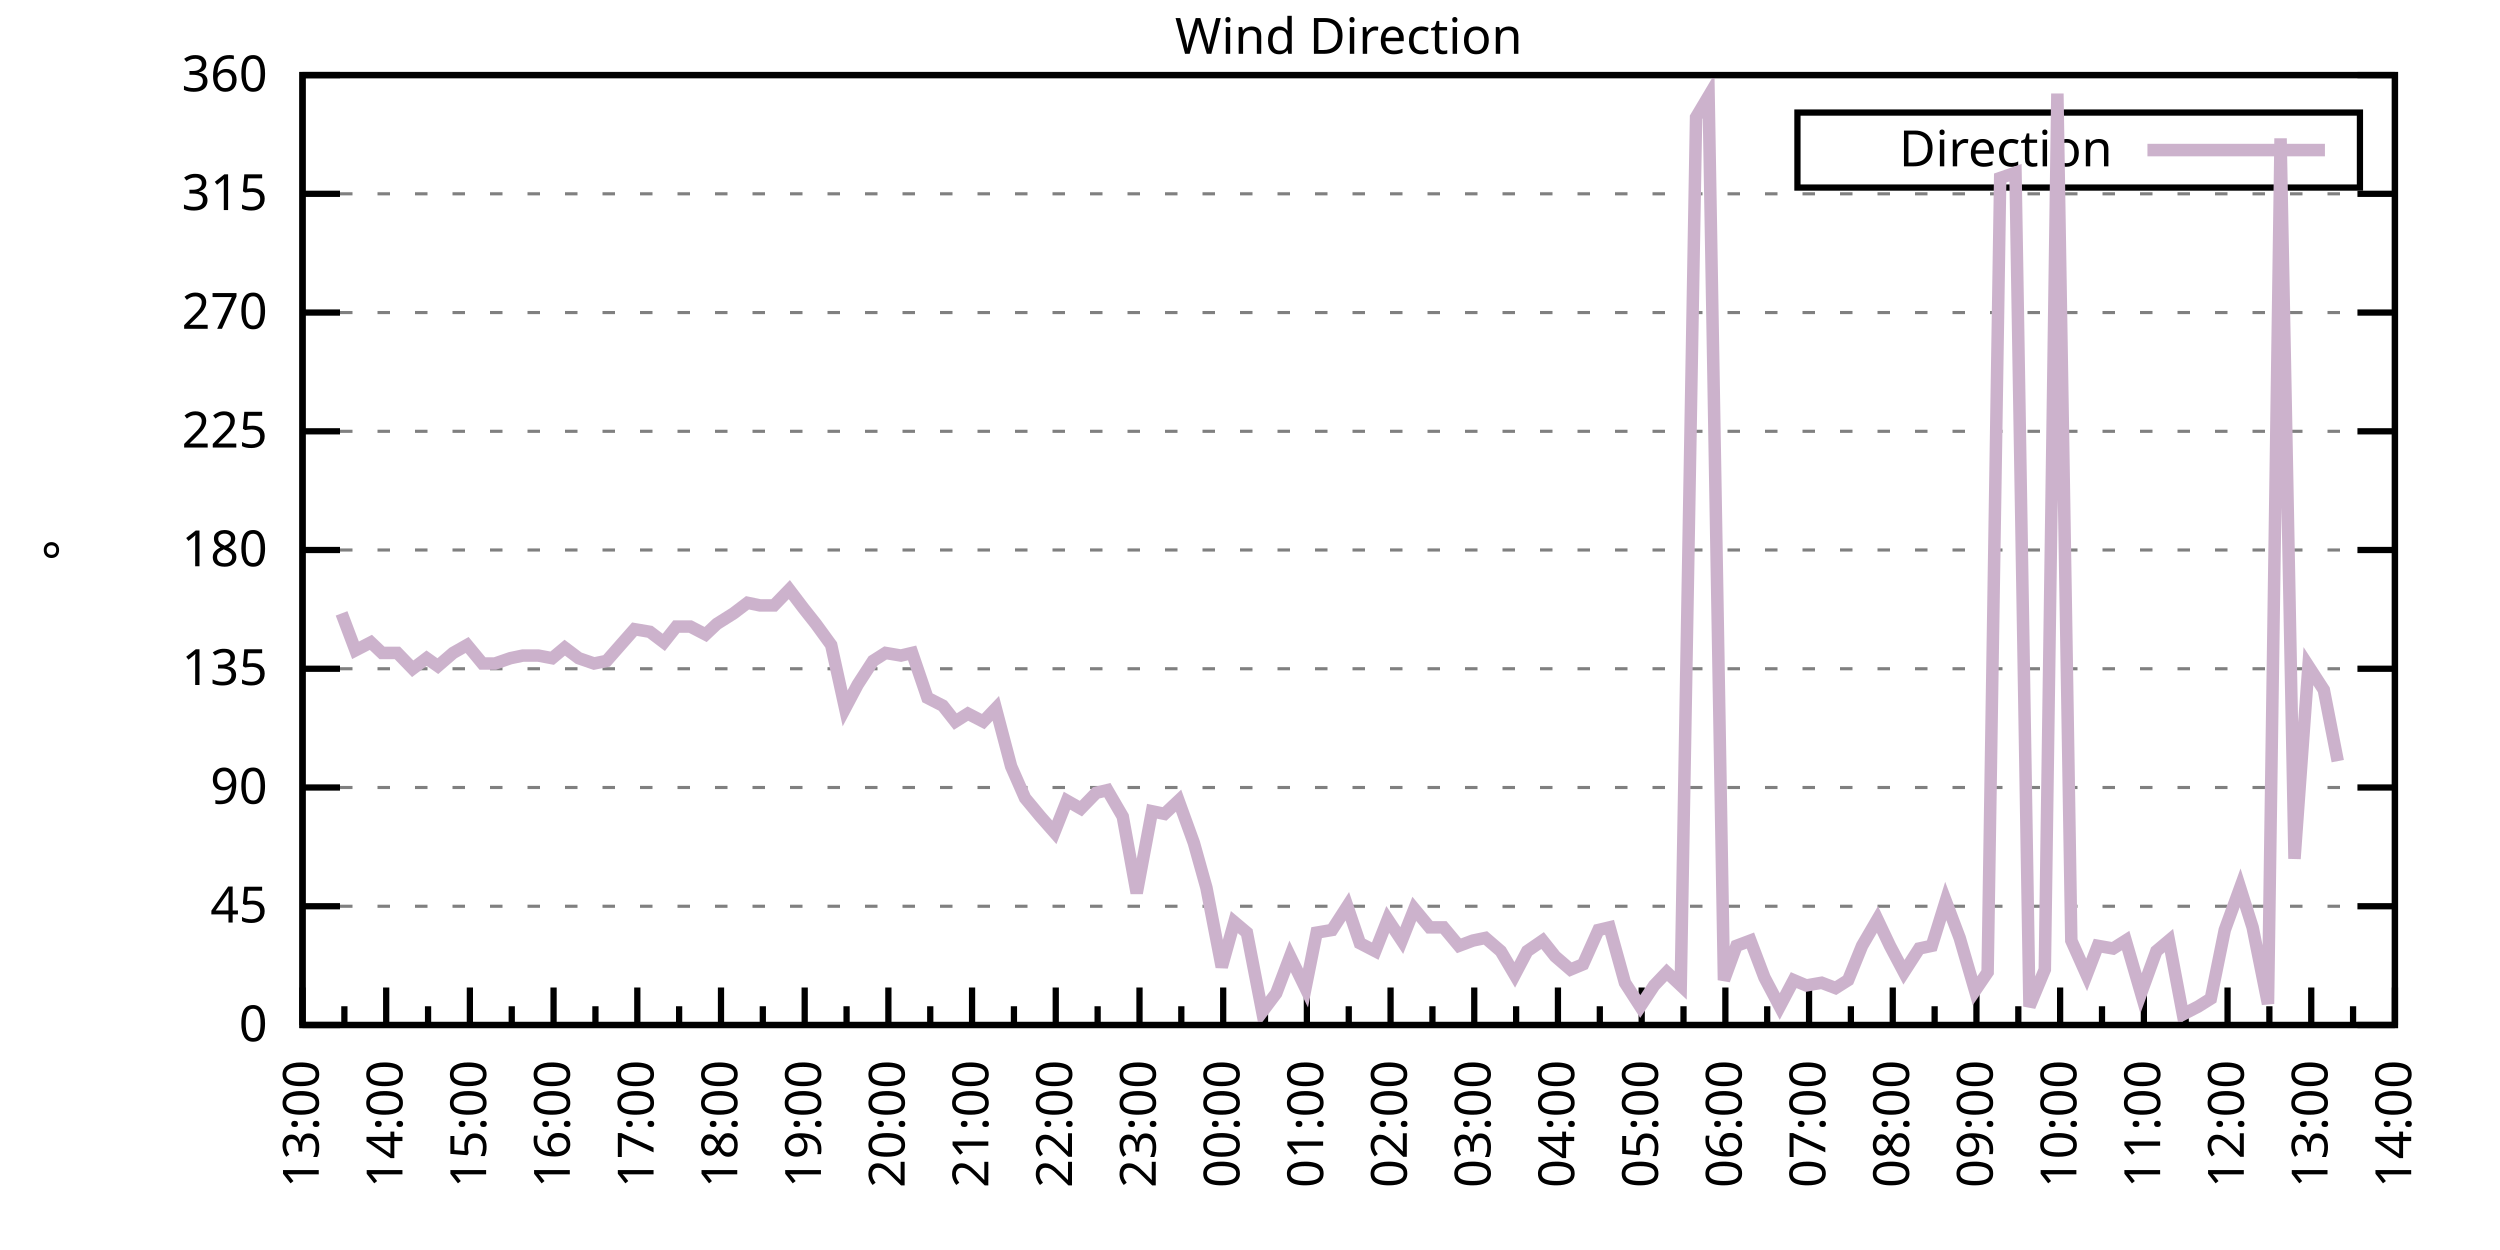
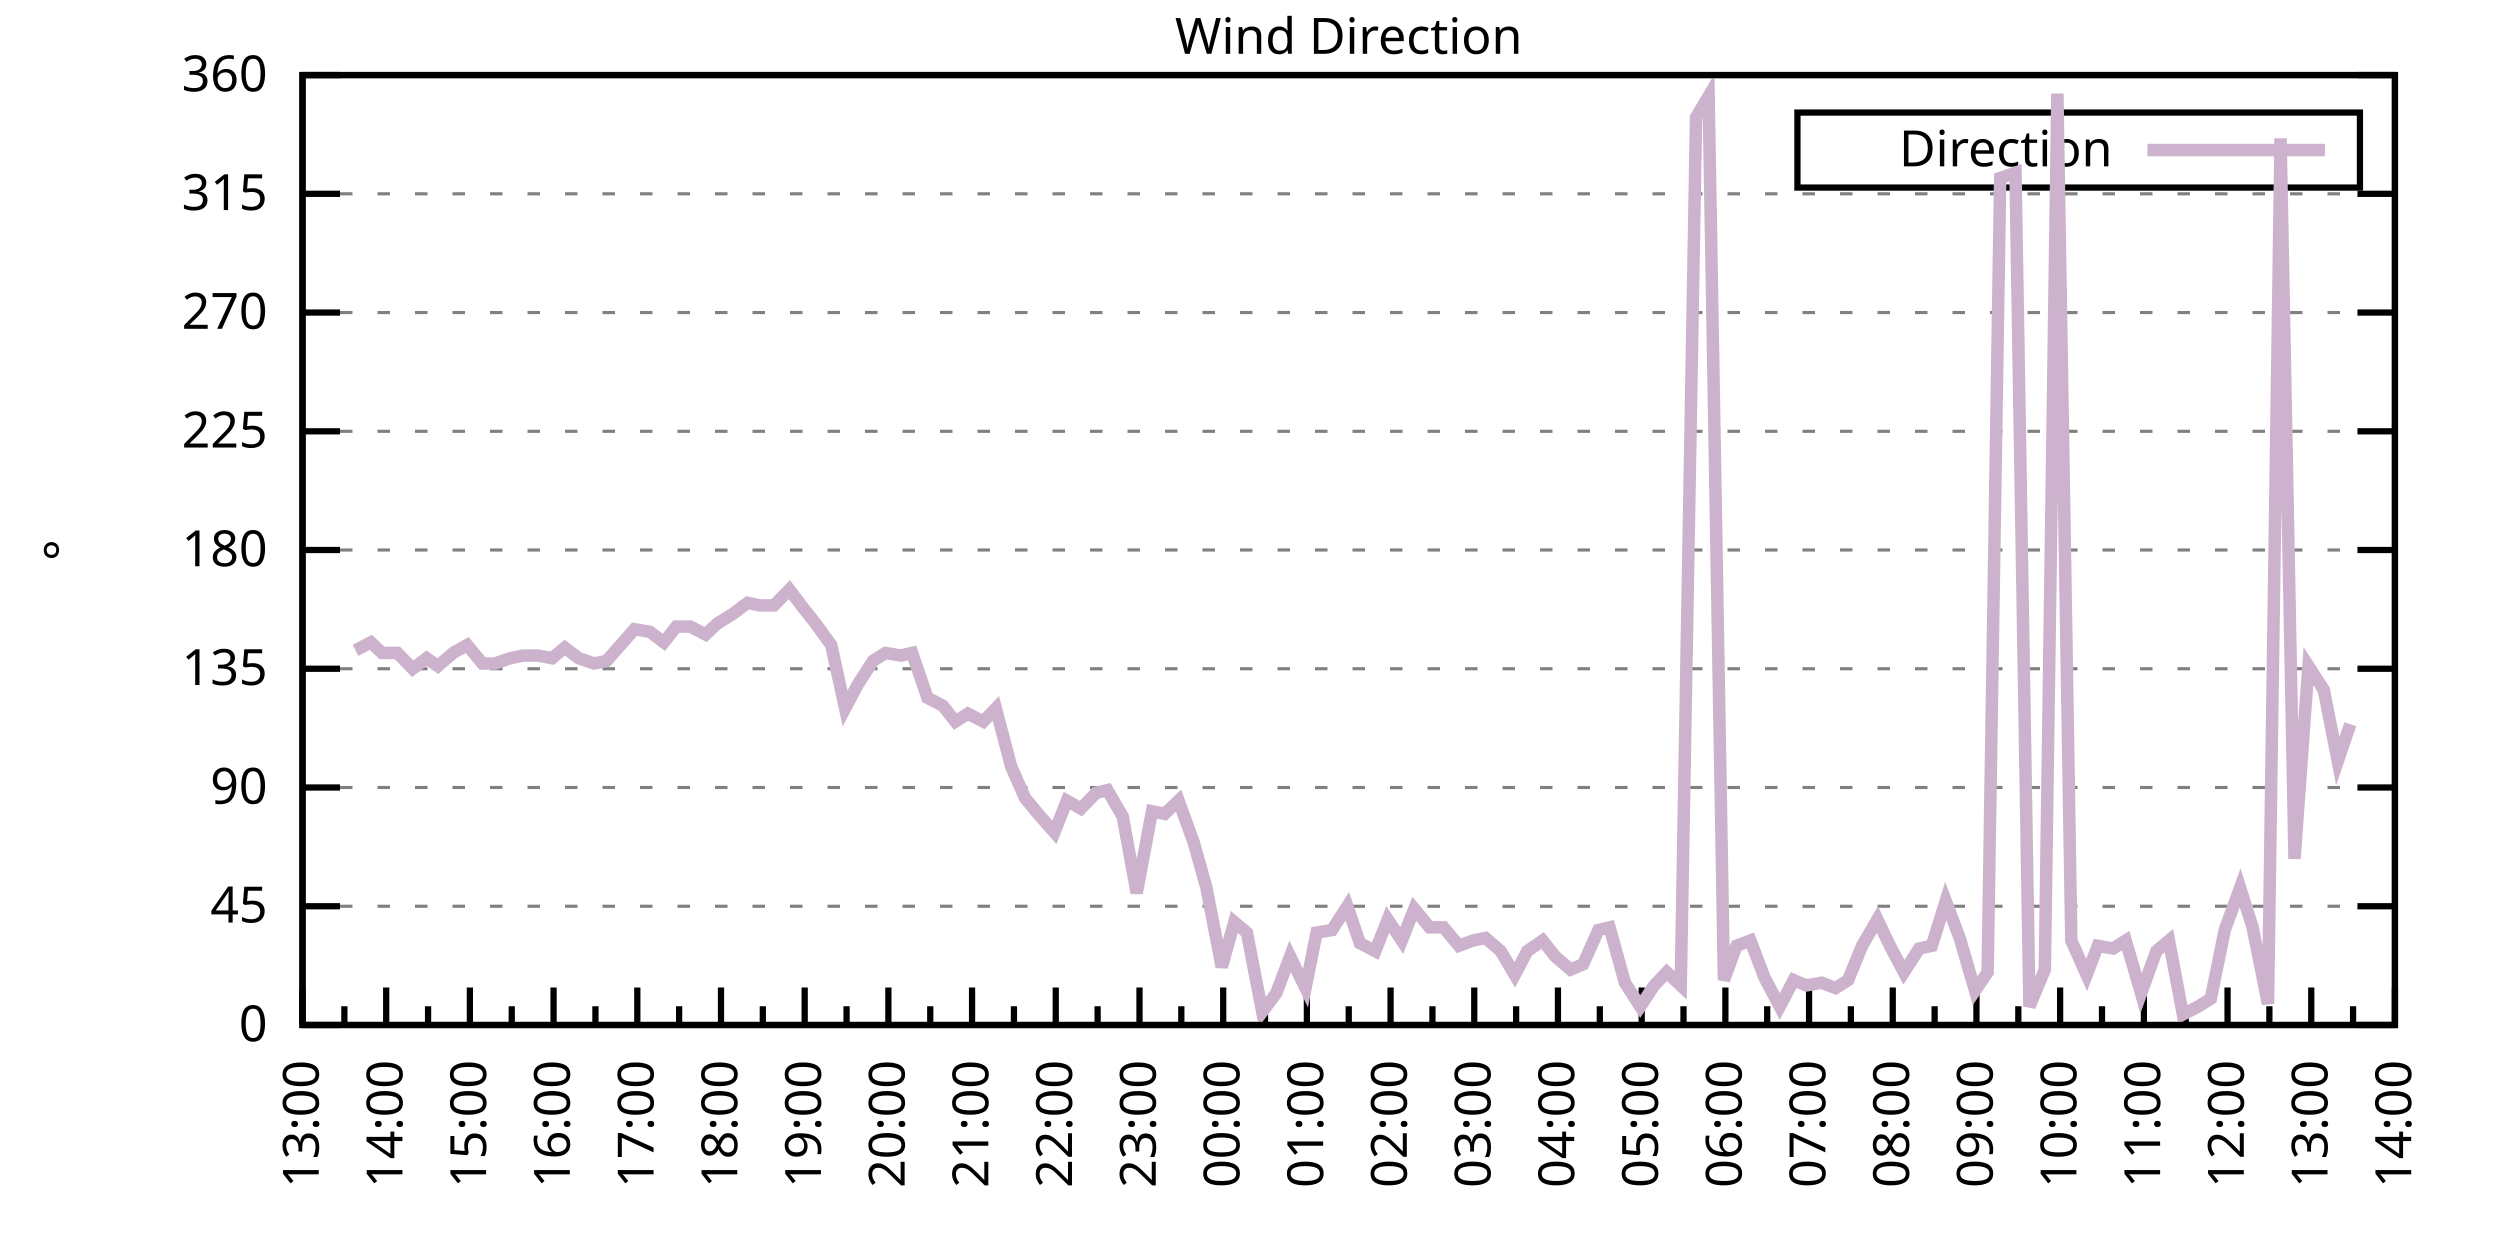
<svg xmlns="http://www.w3.org/2000/svg" xmlns:xlink="http://www.w3.org/1999/xlink" width="400" height="200" viewBox="0 0 400 200">
  <g id="gnuplot_canvas">
    <rect x="0" y="0" width="400" height="200" fill="none" />
    <defs>
      <circle id="gpDot" r="0.5" stroke-width="0.5" stroke="currentColor" />
      <path id="gpPt0" stroke-width="0.333" stroke="currentColor" d="M-1,0 h2 M0,-1 v2" />
      <path id="gpPt1" stroke-width="0.333" stroke="currentColor" d="M-1,-1 L1,1 M1,-1 L-1,1" />
      <path id="gpPt2" stroke-width="0.333" stroke="currentColor" d="M-1,0 L1,0 M0,-1 L0,1 M-1,-1 L1,1 M-1,1 L1,-1" />
      <rect id="gpPt3" stroke-width="0.333" stroke="currentColor" x="-1" y="-1" width="2" height="2" />
      <rect id="gpPt4" stroke-width="0.333" stroke="currentColor" fill="currentColor" x="-1" y="-1" width="2" height="2" />
      <circle id="gpPt5" stroke-width="0.333" stroke="currentColor" cx="0" cy="0" r="1" />
      <use xlink:href="#gpPt5" id="gpPt6" fill="currentColor" stroke="none" />
      <path id="gpPt7" stroke-width="0.333" stroke="currentColor" d="M0,-1.33 L-1.33,0.67 L1.33,0.67 z" />
      <use xlink:href="#gpPt7" id="gpPt8" fill="currentColor" stroke="none" />
      <use xlink:href="#gpPt7" id="gpPt9" stroke="currentColor" transform="rotate(180)" />
      <use xlink:href="#gpPt9" id="gpPt10" fill="currentColor" stroke="none" />
      <use xlink:href="#gpPt3" id="gpPt11" stroke="currentColor" transform="rotate(45)" />
      <use xlink:href="#gpPt11" id="gpPt12" fill="currentColor" stroke="none" />
      <path id="gpPt13" stroke-width="0.333" stroke="currentColor" d="M0,1.330 L1.265,0.411 L0.782,-1.067 L-0.782,-1.076 L-1.265,0.411 z" />
      <use xlink:href="#gpPt13" id="gpPt14" fill="currentColor" stroke="none" />
      <filter id="textbox" filterUnits="objectBoundingBox" x="0" y="0" height="1" width="1">
        <feFlood flood-color="white" flood-opacity="1" result="bgnd" />
        <feComposite in="SourceGraphic" in2="bgnd" operator="atop" />
      </filter>
      <filter id="greybox" filterUnits="objectBoundingBox" x="0" y="0" height="1" width="1">
        <feFlood flood-color="lightgrey" flood-opacity="1" result="grey" />
        <feComposite in="SourceGraphic" in2="grey" operator="atop" />
      </filter>
    </defs>
    <g fill="none" color="white" stroke="currentColor" stroke-width="1.00" stroke-linecap="butt" stroke-linejoin="miter">
</g>
    <g fill="none" color="black" stroke="currentColor" stroke-width="1.00" stroke-linecap="butt" stroke-linejoin="miter">
      <g stroke="none" shape-rendering="crispEdges">
        <polygon fill="rgb(255, 255, 255)" points="48.40,164.00 383.18,164.00 383.18,12.02 48.40,12.02 " />
      </g>
    </g>
    <g fill="none" color="black" stroke="currentColor" stroke-width="1.00" stroke-linecap="butt" stroke-linejoin="miter">
</g>
    <g fill="none" color="black" stroke="black" stroke-width="0.50" stroke-linecap="butt" stroke-linejoin="miter">
</g>
    <g fill="none" color="gray" stroke="currentColor" stroke-width="0.50" stroke-linecap="butt" stroke-linejoin="miter">
      <path stroke="gray" stroke-dasharray="2,4" class="gridline" d="M48.40,164.00 L383.19,164.00  " />
    </g>
    <g fill="none" color="gray" stroke="gray" stroke-width="1.00" stroke-linecap="butt" stroke-linejoin="miter">
</g>
    <g fill="none" color="black" stroke="currentColor" stroke-width="1.00" stroke-linecap="butt" stroke-linejoin="miter">
      <path stroke="black" d="M48.40,164.00 L54.40,164.00 M383.19,164.00 L377.19,164.00  " />
      <g transform="translate(42.80,166.60)" stroke="none" fill="black" font-family="Sans" font-size="8.00" text-anchor="end">
        <text>
          <tspan font-family="Sans"> 0</tspan>
        </text>
      </g>
    </g>
    <g fill="none" color="black" stroke="currentColor" stroke-width="1.00" stroke-linecap="butt" stroke-linejoin="miter">
</g>
    <g fill="none" color="black" stroke="black" stroke-width="0.50" stroke-linecap="butt" stroke-linejoin="miter">
</g>
    <g fill="none" color="gray" stroke="currentColor" stroke-width="0.50" stroke-linecap="butt" stroke-linejoin="miter">
      <path stroke="gray" stroke-dasharray="2,4" class="gridline" d="M48.40,145.00 L383.19,145.00  " />
    </g>
    <g fill="none" color="gray" stroke="gray" stroke-width="1.00" stroke-linecap="butt" stroke-linejoin="miter">
</g>
    <g fill="none" color="black" stroke="currentColor" stroke-width="1.00" stroke-linecap="butt" stroke-linejoin="miter">
      <path stroke="black" d="M48.40,145.00 L54.40,145.00 M383.19,145.00 L377.19,145.00  " />
      <g transform="translate(42.80,147.60)" stroke="none" fill="black" font-family="Sans" font-size="8.00" text-anchor="end">
        <text>
          <tspan font-family="Sans"> 45</tspan>
        </text>
      </g>
    </g>
    <g fill="none" color="black" stroke="currentColor" stroke-width="1.00" stroke-linecap="butt" stroke-linejoin="miter">
</g>
    <g fill="none" color="black" stroke="black" stroke-width="0.50" stroke-linecap="butt" stroke-linejoin="miter">
</g>
    <g fill="none" color="gray" stroke="currentColor" stroke-width="0.50" stroke-linecap="butt" stroke-linejoin="miter">
      <path stroke="gray" stroke-dasharray="2,4" class="gridline" d="M48.40,126.00 L383.19,126.00  " />
    </g>
    <g fill="none" color="gray" stroke="gray" stroke-width="1.00" stroke-linecap="butt" stroke-linejoin="miter">
</g>
    <g fill="none" color="black" stroke="currentColor" stroke-width="1.00" stroke-linecap="butt" stroke-linejoin="miter">
      <path stroke="black" d="M48.40,126.00 L54.40,126.00 M383.19,126.00 L377.19,126.00  " />
      <g transform="translate(42.80,128.60)" stroke="none" fill="black" font-family="Sans" font-size="8.00" text-anchor="end">
        <text>
          <tspan font-family="Sans"> 90</tspan>
        </text>
      </g>
    </g>
    <g fill="none" color="black" stroke="currentColor" stroke-width="1.00" stroke-linecap="butt" stroke-linejoin="miter">
</g>
    <g fill="none" color="black" stroke="black" stroke-width="0.50" stroke-linecap="butt" stroke-linejoin="miter">
</g>
    <g fill="none" color="gray" stroke="currentColor" stroke-width="0.50" stroke-linecap="butt" stroke-linejoin="miter">
      <path stroke="gray" stroke-dasharray="2,4" class="gridline" d="M48.40,107.00 L383.19,107.00  " />
    </g>
    <g fill="none" color="gray" stroke="gray" stroke-width="1.00" stroke-linecap="butt" stroke-linejoin="miter">
</g>
    <g fill="none" color="black" stroke="currentColor" stroke-width="1.00" stroke-linecap="butt" stroke-linejoin="miter">
      <path stroke="black" d="M48.40,107.00 L54.40,107.00 M383.19,107.00 L377.19,107.00  " />
      <g transform="translate(42.80,109.60)" stroke="none" fill="black" font-family="Sans" font-size="8.00" text-anchor="end">
        <text>
          <tspan font-family="Sans"> 135</tspan>
        </text>
      </g>
    </g>
    <g fill="none" color="black" stroke="currentColor" stroke-width="1.00" stroke-linecap="butt" stroke-linejoin="miter">
</g>
    <g fill="none" color="black" stroke="black" stroke-width="0.50" stroke-linecap="butt" stroke-linejoin="miter">
</g>
    <g fill="none" color="gray" stroke="currentColor" stroke-width="0.50" stroke-linecap="butt" stroke-linejoin="miter">
      <path stroke="gray" stroke-dasharray="2,4" class="gridline" d="M48.40,88.00 L383.19,88.00  " />
    </g>
    <g fill="none" color="gray" stroke="gray" stroke-width="1.00" stroke-linecap="butt" stroke-linejoin="miter">
</g>
    <g fill="none" color="black" stroke="currentColor" stroke-width="1.00" stroke-linecap="butt" stroke-linejoin="miter">
      <path stroke="black" d="M48.40,88.00 L54.40,88.00 M383.19,88.00 L377.19,88.00  " />
      <g transform="translate(42.80,90.60)" stroke="none" fill="black" font-family="Sans" font-size="8.00" text-anchor="end">
        <text>
          <tspan font-family="Sans"> 180</tspan>
        </text>
      </g>
    </g>
    <g fill="none" color="black" stroke="currentColor" stroke-width="1.00" stroke-linecap="butt" stroke-linejoin="miter">
</g>
    <g fill="none" color="black" stroke="black" stroke-width="0.50" stroke-linecap="butt" stroke-linejoin="miter">
</g>
    <g fill="none" color="gray" stroke="currentColor" stroke-width="0.50" stroke-linecap="butt" stroke-linejoin="miter">
      <path stroke="gray" stroke-dasharray="2,4" class="gridline" d="M48.40,69.01 L383.19,69.01  " />
    </g>
    <g fill="none" color="gray" stroke="gray" stroke-width="1.00" stroke-linecap="butt" stroke-linejoin="miter">
</g>
    <g fill="none" color="black" stroke="currentColor" stroke-width="1.00" stroke-linecap="butt" stroke-linejoin="miter">
      <path stroke="black" d="M48.40,69.01 L54.40,69.01 M383.19,69.01 L377.19,69.01  " />
      <g transform="translate(42.80,71.61)" stroke="none" fill="black" font-family="Sans" font-size="8.00" text-anchor="end">
        <text>
          <tspan font-family="Sans"> 225</tspan>
        </text>
      </g>
    </g>
    <g fill="none" color="black" stroke="currentColor" stroke-width="1.00" stroke-linecap="butt" stroke-linejoin="miter">
</g>
    <g fill="none" color="black" stroke="black" stroke-width="0.50" stroke-linecap="butt" stroke-linejoin="miter">
</g>
    <g fill="none" color="gray" stroke="currentColor" stroke-width="0.50" stroke-linecap="butt" stroke-linejoin="miter">
      <path stroke="gray" stroke-dasharray="2,4" class="gridline" d="M48.40,50.01 L383.19,50.01  " />
    </g>
    <g fill="none" color="gray" stroke="gray" stroke-width="1.00" stroke-linecap="butt" stroke-linejoin="miter">
</g>
    <g fill="none" color="black" stroke="currentColor" stroke-width="1.00" stroke-linecap="butt" stroke-linejoin="miter">
      <path stroke="black" d="M48.40,50.01 L54.40,50.01 M383.19,50.01 L377.19,50.01  " />
      <g transform="translate(42.80,52.61)" stroke="none" fill="black" font-family="Sans" font-size="8.00" text-anchor="end">
        <text>
          <tspan font-family="Sans"> 270</tspan>
        </text>
      </g>
    </g>
    <g fill="none" color="black" stroke="currentColor" stroke-width="1.00" stroke-linecap="butt" stroke-linejoin="miter">
</g>
    <g fill="none" color="black" stroke="black" stroke-width="0.50" stroke-linecap="butt" stroke-linejoin="miter">
</g>
    <g fill="none" color="gray" stroke="currentColor" stroke-width="0.50" stroke-linecap="butt" stroke-linejoin="miter">
      <path stroke="gray" stroke-dasharray="2,4" class="gridline" d="M48.40,31.01 L383.19,31.01  " />
    </g>
    <g fill="none" color="gray" stroke="gray" stroke-width="1.00" stroke-linecap="butt" stroke-linejoin="miter">
</g>
    <g fill="none" color="black" stroke="currentColor" stroke-width="1.00" stroke-linecap="butt" stroke-linejoin="miter">
      <path stroke="black" d="M48.40,31.01 L54.40,31.01 M383.19,31.01 L377.19,31.01  " />
      <g transform="translate(42.80,33.61)" stroke="none" fill="black" font-family="Sans" font-size="8.00" text-anchor="end">
        <text>
          <tspan font-family="Sans"> 315</tspan>
        </text>
      </g>
    </g>
    <g fill="none" color="black" stroke="currentColor" stroke-width="1.00" stroke-linecap="butt" stroke-linejoin="miter">
</g>
    <g fill="none" color="black" stroke="black" stroke-width="0.50" stroke-linecap="butt" stroke-linejoin="miter">
</g>
    <g fill="none" color="gray" stroke="currentColor" stroke-width="0.50" stroke-linecap="butt" stroke-linejoin="miter">
      <path stroke="gray" stroke-dasharray="2,4" class="gridline" d="M48.40,12.01 L383.19,12.01  " />
    </g>
    <g fill="none" color="gray" stroke="gray" stroke-width="1.00" stroke-linecap="butt" stroke-linejoin="miter">
</g>
    <g fill="none" color="black" stroke="currentColor" stroke-width="1.00" stroke-linecap="butt" stroke-linejoin="miter">
      <path stroke="black" d="M48.40,12.01 L54.40,12.01 M383.19,12.01 L377.19,12.01  " />
      <g transform="translate(42.80,14.61)" stroke="none" fill="black" font-family="Sans" font-size="8.00" text-anchor="end">
        <text>
          <tspan font-family="Sans"> 360</tspan>
        </text>
      </g>
    </g>
    <g fill="none" color="black" stroke="currentColor" stroke-width="1.00" stroke-linecap="butt" stroke-linejoin="miter">
      <path stroke="black" d="M48.40,164.00 L48.40,158.00  " />
      <g transform="translate(51.00,169.60) rotate(270)" stroke="none" fill="black" font-family="Sans" font-size="8.00" text-anchor="end">
        <text>
          <tspan font-family="Sans">13:00</tspan>
        </text>
      </g>
    </g>
    <g fill="none" color="black" stroke="currentColor" stroke-width="1.00" stroke-linecap="butt" stroke-linejoin="miter">
      <path stroke="black" d="M55.10,164.00 L55.10,161.00 M61.79,164.00 L61.79,158.00  " />
      <g transform="translate(64.39,169.60) rotate(270)" stroke="none" fill="black" font-family="Sans" font-size="8.00" text-anchor="end">
        <text>
          <tspan font-family="Sans">14:00</tspan>
        </text>
      </g>
    </g>
    <g fill="none" color="black" stroke="currentColor" stroke-width="1.00" stroke-linecap="butt" stroke-linejoin="miter">
      <path stroke="black" d="M68.49,164.00 L68.49,161.00 M75.18,164.00 L75.18,158.00  " />
      <g transform="translate(77.78,169.60) rotate(270)" stroke="none" fill="black" font-family="Sans" font-size="8.00" text-anchor="end">
        <text>
          <tspan font-family="Sans">15:00</tspan>
        </text>
      </g>
    </g>
    <g fill="none" color="black" stroke="currentColor" stroke-width="1.00" stroke-linecap="butt" stroke-linejoin="miter">
      <path stroke="black" d="M81.88,164.00 L81.88,161.00 M88.57,164.00 L88.57,158.00  " />
      <g transform="translate(91.17,169.60) rotate(270)" stroke="none" fill="black" font-family="Sans" font-size="8.00" text-anchor="end">
        <text>
          <tspan font-family="Sans">16:00</tspan>
        </text>
      </g>
    </g>
    <g fill="none" color="black" stroke="currentColor" stroke-width="1.00" stroke-linecap="butt" stroke-linejoin="miter">
      <path stroke="black" d="M95.27,164.00 L95.27,161.00 M101.97,164.00 L101.97,158.00  " />
      <g transform="translate(104.57,169.60) rotate(270)" stroke="none" fill="black" font-family="Sans" font-size="8.00" text-anchor="end">
        <text>
          <tspan font-family="Sans">17:00</tspan>
        </text>
      </g>
    </g>
    <g fill="none" color="black" stroke="currentColor" stroke-width="1.00" stroke-linecap="butt" stroke-linejoin="miter">
      <path stroke="black" d="M108.66,164.00 L108.66,161.00 M115.36,164.00 L115.36,158.00  " />
      <g transform="translate(117.96,169.60) rotate(270)" stroke="none" fill="black" font-family="Sans" font-size="8.00" text-anchor="end">
        <text>
          <tspan font-family="Sans">18:00</tspan>
        </text>
      </g>
    </g>
    <g fill="none" color="black" stroke="currentColor" stroke-width="1.00" stroke-linecap="butt" stroke-linejoin="miter">
      <path stroke="black" d="M122.05,164.00 L122.05,161.00 M128.75,164.00 L128.75,158.00  " />
      <g transform="translate(131.35,169.60) rotate(270)" stroke="none" fill="black" font-family="Sans" font-size="8.00" text-anchor="end">
        <text>
          <tspan font-family="Sans">19:00</tspan>
        </text>
      </g>
    </g>
    <g fill="none" color="black" stroke="currentColor" stroke-width="1.00" stroke-linecap="butt" stroke-linejoin="miter">
      <path stroke="black" d="M135.45,164.00 L135.45,161.00 M142.14,164.00 L142.14,158.00  " />
      <g transform="translate(144.74,169.60) rotate(270)" stroke="none" fill="black" font-family="Sans" font-size="8.00" text-anchor="end">
        <text>
          <tspan font-family="Sans">20:00</tspan>
        </text>
      </g>
    </g>
    <g fill="none" color="black" stroke="currentColor" stroke-width="1.00" stroke-linecap="butt" stroke-linejoin="miter">
      <path stroke="black" d="M148.84,164.00 L148.84,161.00 M155.53,164.00 L155.53,158.00  " />
      <g transform="translate(158.13,169.60) rotate(270)" stroke="none" fill="black" font-family="Sans" font-size="8.00" text-anchor="end">
        <text>
          <tspan font-family="Sans">21:00</tspan>
        </text>
      </g>
    </g>
    <g fill="none" color="black" stroke="currentColor" stroke-width="1.00" stroke-linecap="butt" stroke-linejoin="miter">
      <path stroke="black" d="M162.23,164.00 L162.23,161.00 M168.92,164.00 L168.92,158.00  " />
      <g transform="translate(171.52,169.60) rotate(270)" stroke="none" fill="black" font-family="Sans" font-size="8.00" text-anchor="end">
        <text>
          <tspan font-family="Sans">22:00</tspan>
        </text>
      </g>
    </g>
    <g fill="none" color="black" stroke="currentColor" stroke-width="1.00" stroke-linecap="butt" stroke-linejoin="miter">
      <path stroke="black" d="M175.62,164.00 L175.62,161.00 M182.32,164.00 L182.32,158.00  " />
      <g transform="translate(184.92,169.60) rotate(270)" stroke="none" fill="black" font-family="Sans" font-size="8.00" text-anchor="end">
        <text>
          <tspan font-family="Sans">23:00</tspan>
        </text>
      </g>
    </g>
    <g fill="none" color="black" stroke="currentColor" stroke-width="1.00" stroke-linecap="butt" stroke-linejoin="miter">
      <path stroke="black" d="M189.01,164.00 L189.01,161.00 M195.71,164.00 L195.71,158.00  " />
      <g transform="translate(198.31,169.60) rotate(270)" stroke="none" fill="black" font-family="Sans" font-size="8.00" text-anchor="end">
        <text>
          <tspan font-family="Sans">00:00</tspan>
        </text>
      </g>
    </g>
    <g fill="none" color="black" stroke="currentColor" stroke-width="1.00" stroke-linecap="butt" stroke-linejoin="miter">
      <path stroke="black" d="M202.40,164.00 L202.40,161.00 M209.10,164.00 L209.10,158.00  " />
      <g transform="translate(211.70,169.60) rotate(270)" stroke="none" fill="black" font-family="Sans" font-size="8.00" text-anchor="end">
        <text>
          <tspan font-family="Sans">01:00</tspan>
        </text>
      </g>
    </g>
    <g fill="none" color="black" stroke="currentColor" stroke-width="1.00" stroke-linecap="butt" stroke-linejoin="miter">
      <path stroke="black" d="M215.80,164.00 L215.80,161.00 M222.49,164.00 L222.49,158.00  " />
      <g transform="translate(225.09,169.60) rotate(270)" stroke="none" fill="black" font-family="Sans" font-size="8.00" text-anchor="end">
        <text>
          <tspan font-family="Sans">02:00</tspan>
        </text>
      </g>
    </g>
    <g fill="none" color="black" stroke="currentColor" stroke-width="1.00" stroke-linecap="butt" stroke-linejoin="miter">
      <path stroke="black" d="M229.19,164.00 L229.19,161.00 M235.88,164.00 L235.88,158.00  " />
      <g transform="translate(238.48,169.60) rotate(270)" stroke="none" fill="black" font-family="Sans" font-size="8.00" text-anchor="end">
        <text>
          <tspan font-family="Sans">03:00</tspan>
        </text>
      </g>
    </g>
    <g fill="none" color="black" stroke="currentColor" stroke-width="1.00" stroke-linecap="butt" stroke-linejoin="miter">
      <path stroke="black" d="M242.58,164.00 L242.58,161.00 M249.27,164.00 L249.27,158.00  " />
      <g transform="translate(251.87,169.60) rotate(270)" stroke="none" fill="black" font-family="Sans" font-size="8.00" text-anchor="end">
        <text>
          <tspan font-family="Sans">04:00</tspan>
        </text>
      </g>
    </g>
    <g fill="none" color="black" stroke="currentColor" stroke-width="1.00" stroke-linecap="butt" stroke-linejoin="miter">
      <path stroke="black" d="M255.97,164.00 L255.97,161.00 M262.67,164.00 L262.67,158.00  " />
      <g transform="translate(265.27,169.60) rotate(270)" stroke="none" fill="black" font-family="Sans" font-size="8.00" text-anchor="end">
        <text>
          <tspan font-family="Sans">05:00</tspan>
        </text>
      </g>
    </g>
    <g fill="none" color="black" stroke="currentColor" stroke-width="1.00" stroke-linecap="butt" stroke-linejoin="miter">
      <path stroke="black" d="M269.36,164.00 L269.36,161.00 M276.06,164.00 L276.06,158.00  " />
      <g transform="translate(278.66,169.60) rotate(270)" stroke="none" fill="black" font-family="Sans" font-size="8.00" text-anchor="end">
        <text>
          <tspan font-family="Sans">06:00</tspan>
        </text>
      </g>
    </g>
    <g fill="none" color="black" stroke="currentColor" stroke-width="1.00" stroke-linecap="butt" stroke-linejoin="miter">
      <path stroke="black" d="M282.75,164.00 L282.75,161.00 M289.45,164.00 L289.45,158.00  " />
      <g transform="translate(292.05,169.60) rotate(270)" stroke="none" fill="black" font-family="Sans" font-size="8.00" text-anchor="end">
        <text>
          <tspan font-family="Sans">07:00</tspan>
        </text>
      </g>
    </g>
    <g fill="none" color="black" stroke="currentColor" stroke-width="1.00" stroke-linecap="butt" stroke-linejoin="miter">
      <path stroke="black" d="M296.14,164.00 L296.14,161.00 M302.84,164.00 L302.84,158.00  " />
      <g transform="translate(305.44,169.60) rotate(270)" stroke="none" fill="black" font-family="Sans" font-size="8.00" text-anchor="end">
        <text>
          <tspan font-family="Sans">08:00</tspan>
        </text>
      </g>
    </g>
    <g fill="none" color="black" stroke="currentColor" stroke-width="1.00" stroke-linecap="butt" stroke-linejoin="miter">
      <path stroke="black" d="M309.54,164.00 L309.54,161.00 M316.23,164.00 L316.23,158.00  " />
      <g transform="translate(318.83,169.60) rotate(270)" stroke="none" fill="black" font-family="Sans" font-size="8.00" text-anchor="end">
        <text>
          <tspan font-family="Sans">09:00</tspan>
        </text>
      </g>
    </g>
    <g fill="none" color="black" stroke="currentColor" stroke-width="1.00" stroke-linecap="butt" stroke-linejoin="miter">
      <path stroke="black" d="M322.93,164.00 L322.93,161.00 M329.62,164.00 L329.62,158.00  " />
      <g transform="translate(332.22,169.60) rotate(270)" stroke="none" fill="black" font-family="Sans" font-size="8.00" text-anchor="end">
        <text>
          <tspan font-family="Sans">10:00</tspan>
        </text>
      </g>
    </g>
    <g fill="none" color="black" stroke="currentColor" stroke-width="1.00" stroke-linecap="butt" stroke-linejoin="miter">
      <path stroke="black" d="M336.32,164.00 L336.32,161.00 M343.02,164.00 L343.02,158.00  " />
      <g transform="translate(345.62,169.60) rotate(270)" stroke="none" fill="black" font-family="Sans" font-size="8.00" text-anchor="end">
        <text>
          <tspan font-family="Sans">11:00</tspan>
        </text>
      </g>
    </g>
    <g fill="none" color="black" stroke="currentColor" stroke-width="1.00" stroke-linecap="butt" stroke-linejoin="miter">
      <path stroke="black" d="M349.71,164.00 L349.71,161.00 M356.41,164.00 L356.41,158.00  " />
      <g transform="translate(359.01,169.60) rotate(270)" stroke="none" fill="black" font-family="Sans" font-size="8.00" text-anchor="end">
        <text>
          <tspan font-family="Sans">12:00</tspan>
        </text>
      </g>
    </g>
    <g fill="none" color="black" stroke="currentColor" stroke-width="1.00" stroke-linecap="butt" stroke-linejoin="miter">
      <path stroke="black" d="M363.10,164.00 L363.10,161.00 M369.80,164.00 L369.80,158.00  " />
      <g transform="translate(372.40,169.60) rotate(270)" stroke="none" fill="black" font-family="Sans" font-size="8.00" text-anchor="end">
        <text>
          <tspan font-family="Sans">13:00</tspan>
        </text>
      </g>
    </g>
    <g fill="none" color="black" stroke="currentColor" stroke-width="1.00" stroke-linecap="butt" stroke-linejoin="miter">
      <path stroke="black" d="M376.49,164.00 L376.49,161.00 M383.19,164.00 L383.19,158.00  " />
      <g transform="translate(385.79,169.60) rotate(270)" stroke="none" fill="black" font-family="Sans" font-size="8.00" text-anchor="end">
        <text>
          <tspan font-family="Sans">14:00</tspan>
        </text>
      </g>
    </g>
    <g fill="none" color="black" stroke="currentColor" stroke-width="1.00" stroke-linecap="butt" stroke-linejoin="miter">
</g>
    <g fill="none" color="black" stroke="currentColor" stroke-width="1.00" stroke-linecap="butt" stroke-linejoin="miter">
      <path stroke="black" d="M48.40,12.01 L48.40,164.00 L383.19,164.00 L383.19,12.01 L48.40,12.01 Z  " />
    </g>
    <g fill="none" color="black" stroke="currentColor" stroke-width="1.00" stroke-linecap="butt" stroke-linejoin="miter">
      <g transform="translate(12.80,88.01) rotate(270)" stroke="none" fill="black" font-family="Sans" font-size="8.00" text-anchor="middle">
        <text>
          <tspan font-family="Sans">°</tspan>
        </text>
      </g>
    </g>
    <g fill="none" color="black" stroke="currentColor" stroke-width="1.00" stroke-linecap="butt" stroke-linejoin="miter">
</g>
    <g fill="none" color="black" stroke="currentColor" stroke-width="1.00" stroke-linecap="butt" stroke-linejoin="miter">
      <path stroke="black" d="M287.59,30.01 L287.59,18.01 L377.59,18.01 L377.59,30.01 L287.59,30.01 Z  " />
    </g>
    <g id="Wind_direction_plot_1">
      <g fill="none" color="white" stroke="black" stroke-width="2.00" stroke-linecap="butt" stroke-linejoin="miter">
</g>
      <g fill="none" color="black" stroke="currentColor" stroke-width="2.00" stroke-linecap="butt" stroke-linejoin="miter">
        <g transform="translate(337.99,26.61)" stroke="none" fill="black" font-family="Sans" font-size="8.00" text-anchor="end">
          <text>
            <tspan font-family="Sans">Direction</tspan>
          </text>
        </g>
      </g>
      <g fill="none" color="black" stroke="currentColor" stroke-width="2.00" stroke-linecap="butt" stroke-linejoin="miter">
-         <path stroke="rgb(204, 178, 204)" d="M343.59,24.01 L371.99,24.01 M54.65,98.14 L56.88,104.05 L59.34,102.78 L61.12,104.47 L63.58,104.47 L66.03,107.00   L68.26,105.31 L70.05,106.58 L72.50,104.47 L74.74,103.20 L77.19,106.16 L79.20,106.16 L81.66,105.31 L83.66,104.89   L86.12,104.89 L88.35,105.31 L90.36,103.63 L92.59,105.31 L95.05,106.16 L97.06,105.74 L99.29,103.20 L101.52,100.67   L103.98,101.09 L106.21,102.78 L108.22,100.25 L110.45,100.25 L112.90,101.52 L114.69,99.83 L117.37,98.14 L119.60,96.45   L121.61,96.87 L123.84,96.87 L126.29,94.34 L128.53,97.29 L130.54,99.83 L132.99,103.20 L135.22,113.34 L137.23,109.54   L139.69,105.74 L141.69,104.47 L144.15,104.89 L145.94,104.47 L148.39,111.65 L150.85,112.91 L152.85,115.45 L154.86,114.18   L157.32,115.45 L159.33,113.34 L161.78,122.62 L164.01,127.69 L166.47,130.65 L168.70,133.18 L170.71,128.11 L172.94,129.38   L175.40,126.85 L177.18,126.42 L179.64,130.65 L181.87,142.89 L184.32,129.80 L186.33,130.22 L188.57,128.11 L191.02,134.87   L193.03,142.05 L195.48,154.71 L197.49,147.53 L199.50,149.22 L201.96,161.89 L204.19,158.93 L206.42,153.02 L208.88,158.09   L210.66,149.22 L213.12,148.80 L215.57,145.00 L217.58,150.91 L220.04,152.18 L222.04,147.11 L224.28,150.49 L226.29,145.42   L228.74,148.38 L230.97,148.38 L233.43,151.33 L235.66,150.49 L237.67,150.07 L240.12,152.18 L242.36,155.98 L244.36,152.18   L246.82,150.49 L248.83,153.02 L251.28,155.13 L253.29,154.29 L255.75,148.80 L257.53,148.38 L259.99,157.24 L262.44,161.04   L264.67,157.67 L266.68,155.56 L268.92,157.67 L271.37,18.77 L273.38,15.39 L275.83,156.82 L277.84,151.33 L280.07,150.49   L282.31,156.40 L284.76,161.04 L286.99,156.82 L289.00,157.67 L291.46,157.24 L293.69,158.09 L295.70,156.82 L297.93,151.33   L300.39,147.11 L302.39,151.33 L304.63,155.56 L307.08,151.76 L309.09,151.33 L311.32,144.16 L313.55,150.07 L316.01,158.51   L318.02,155.56 L320.03,28.48 L322.48,27.63 L324.71,161.04 L327.17,155.13 L329.18,14.97 L331.41,150.49 L333.86,155.98   L335.65,151.33 L338.10,151.76 L340.11,150.49 L342.57,158.93 L345.02,152.18 L347.03,150.49 L349.26,162.31 L351.72,161.04   L353.73,159.78 L355.96,148.80 L358.42,142.05 L360.42,148.38 L362.88,160.62 L364.89,22.14 L367.12,137.40 L369.35,106.58   L371.81,110.38 L374.04,121.78  " />
+         <path stroke="rgb(204, 178, 204)" d="M343.59,24.01 L371.99,24.01 M56.88,104.05 L59.34,102.78 L61.12,104.47 L63.58,104.47 L66.03,107.00 L68.26,105.31   L70.05,106.58 L72.50,104.47 L74.74,103.20 L77.19,106.16 L79.20,106.16 L81.66,105.31 L83.66,104.89 L86.12,104.89   L88.35,105.31 L90.36,103.63 L92.59,105.31 L95.05,106.16 L97.06,105.74 L99.29,103.20 L101.52,100.67 L103.98,101.09   L106.21,102.78 L108.22,100.25 L110.45,100.25 L112.90,101.52 L114.69,99.83 L117.37,98.14 L119.60,96.45 L121.61,96.87   L123.84,96.87 L126.29,94.34 L128.53,97.29 L130.54,99.83 L132.99,103.20 L135.22,113.34 L137.23,109.54 L139.69,105.74   L141.69,104.47 L144.15,104.89 L145.94,104.47 L148.39,111.65 L150.85,112.91 L152.85,115.45 L154.86,114.18 L157.32,115.45   L159.33,113.34 L161.78,122.62 L164.01,127.69 L166.47,130.65 L168.70,133.18 L170.71,128.11 L172.94,129.38 L175.40,126.85   L177.18,126.42 L179.64,130.65 L181.87,142.89 L184.32,129.80 L186.33,130.22 L188.57,128.11 L191.02,134.87 L193.03,142.05   L195.48,154.71 L197.49,147.53 L199.50,149.22 L201.96,161.89 L204.19,158.93 L206.42,153.02 L208.88,158.09 L210.66,149.22   L213.12,148.80 L215.57,145.00 L217.58,150.91 L220.04,152.18 L222.04,147.11 L224.28,150.49 L226.29,145.42 L228.74,148.38   L230.97,148.38 L233.43,151.33 L235.66,150.49 L237.67,150.07 L240.12,152.18 L242.36,155.98 L244.36,152.18 L246.82,150.49   L248.83,153.02 L251.28,155.13 L253.29,154.29 L255.75,148.80 L257.53,148.38 L259.99,157.24 L262.44,161.04 L264.67,157.67   L266.68,155.56 L268.92,157.67 L271.37,18.77 L273.38,15.39 L275.83,156.82 L277.84,151.33 L280.07,150.49 L282.31,156.40   L284.76,161.04 L286.99,156.82 L289.00,157.67 L291.46,157.24 L293.69,158.09 L295.70,156.82 L297.93,151.33 L300.39,147.11   L302.39,151.33 L304.63,155.56 L307.08,151.76 L309.09,151.33 L311.32,144.16 L313.55,150.07 L316.01,158.51 L318.02,155.56   L320.03,28.48 L322.48,27.63 L324.71,161.04 L327.17,155.13 L329.18,14.97 L331.41,150.49 L333.86,155.98 L335.65,151.33   L338.10,151.76 L340.11,150.49 L342.57,158.93 L345.02,152.18 L347.03,150.49 L349.26,162.31 L351.72,161.04 L353.73,159.78   L355.96,148.80 L358.42,142.05 L360.42,148.38 L362.88,160.62 L364.89,22.14 L367.12,137.40 L369.35,106.58 L371.81,110.38   L374.04,121.78 L376.05,115.87  " />
      </g>
    </g>
    <g fill="none" color="black" stroke="currentColor" stroke-width="2.00" stroke-linecap="butt" stroke-linejoin="miter">
</g>
    <g fill="none" color="black" stroke="black" stroke-width="1.00" stroke-linecap="butt" stroke-linejoin="miter">
</g>
    <g fill="none" color="black" stroke="currentColor" stroke-width="1.00" stroke-linecap="butt" stroke-linejoin="miter">
      <path stroke="black" d="M48.40,12.01 L48.40,164.00 L383.19,164.00 L383.19,12.01 L48.40,12.01 Z  " />
    </g>
    <g fill="none" color="black" stroke="currentColor" stroke-width="1.00" stroke-linecap="butt" stroke-linejoin="miter">
      <g transform="translate(215.79,8.61)" stroke="none" fill="black" font-family="Sans" font-size="8.00" text-anchor="middle">
        <text>
          <tspan font-family="Sans">Wind Direction</tspan>
        </text>
      </g>
    </g>
    <g fill="none" color="black" stroke="currentColor" stroke-width="1.00" stroke-linecap="butt" stroke-linejoin="miter">
</g>
  </g>
</svg>
